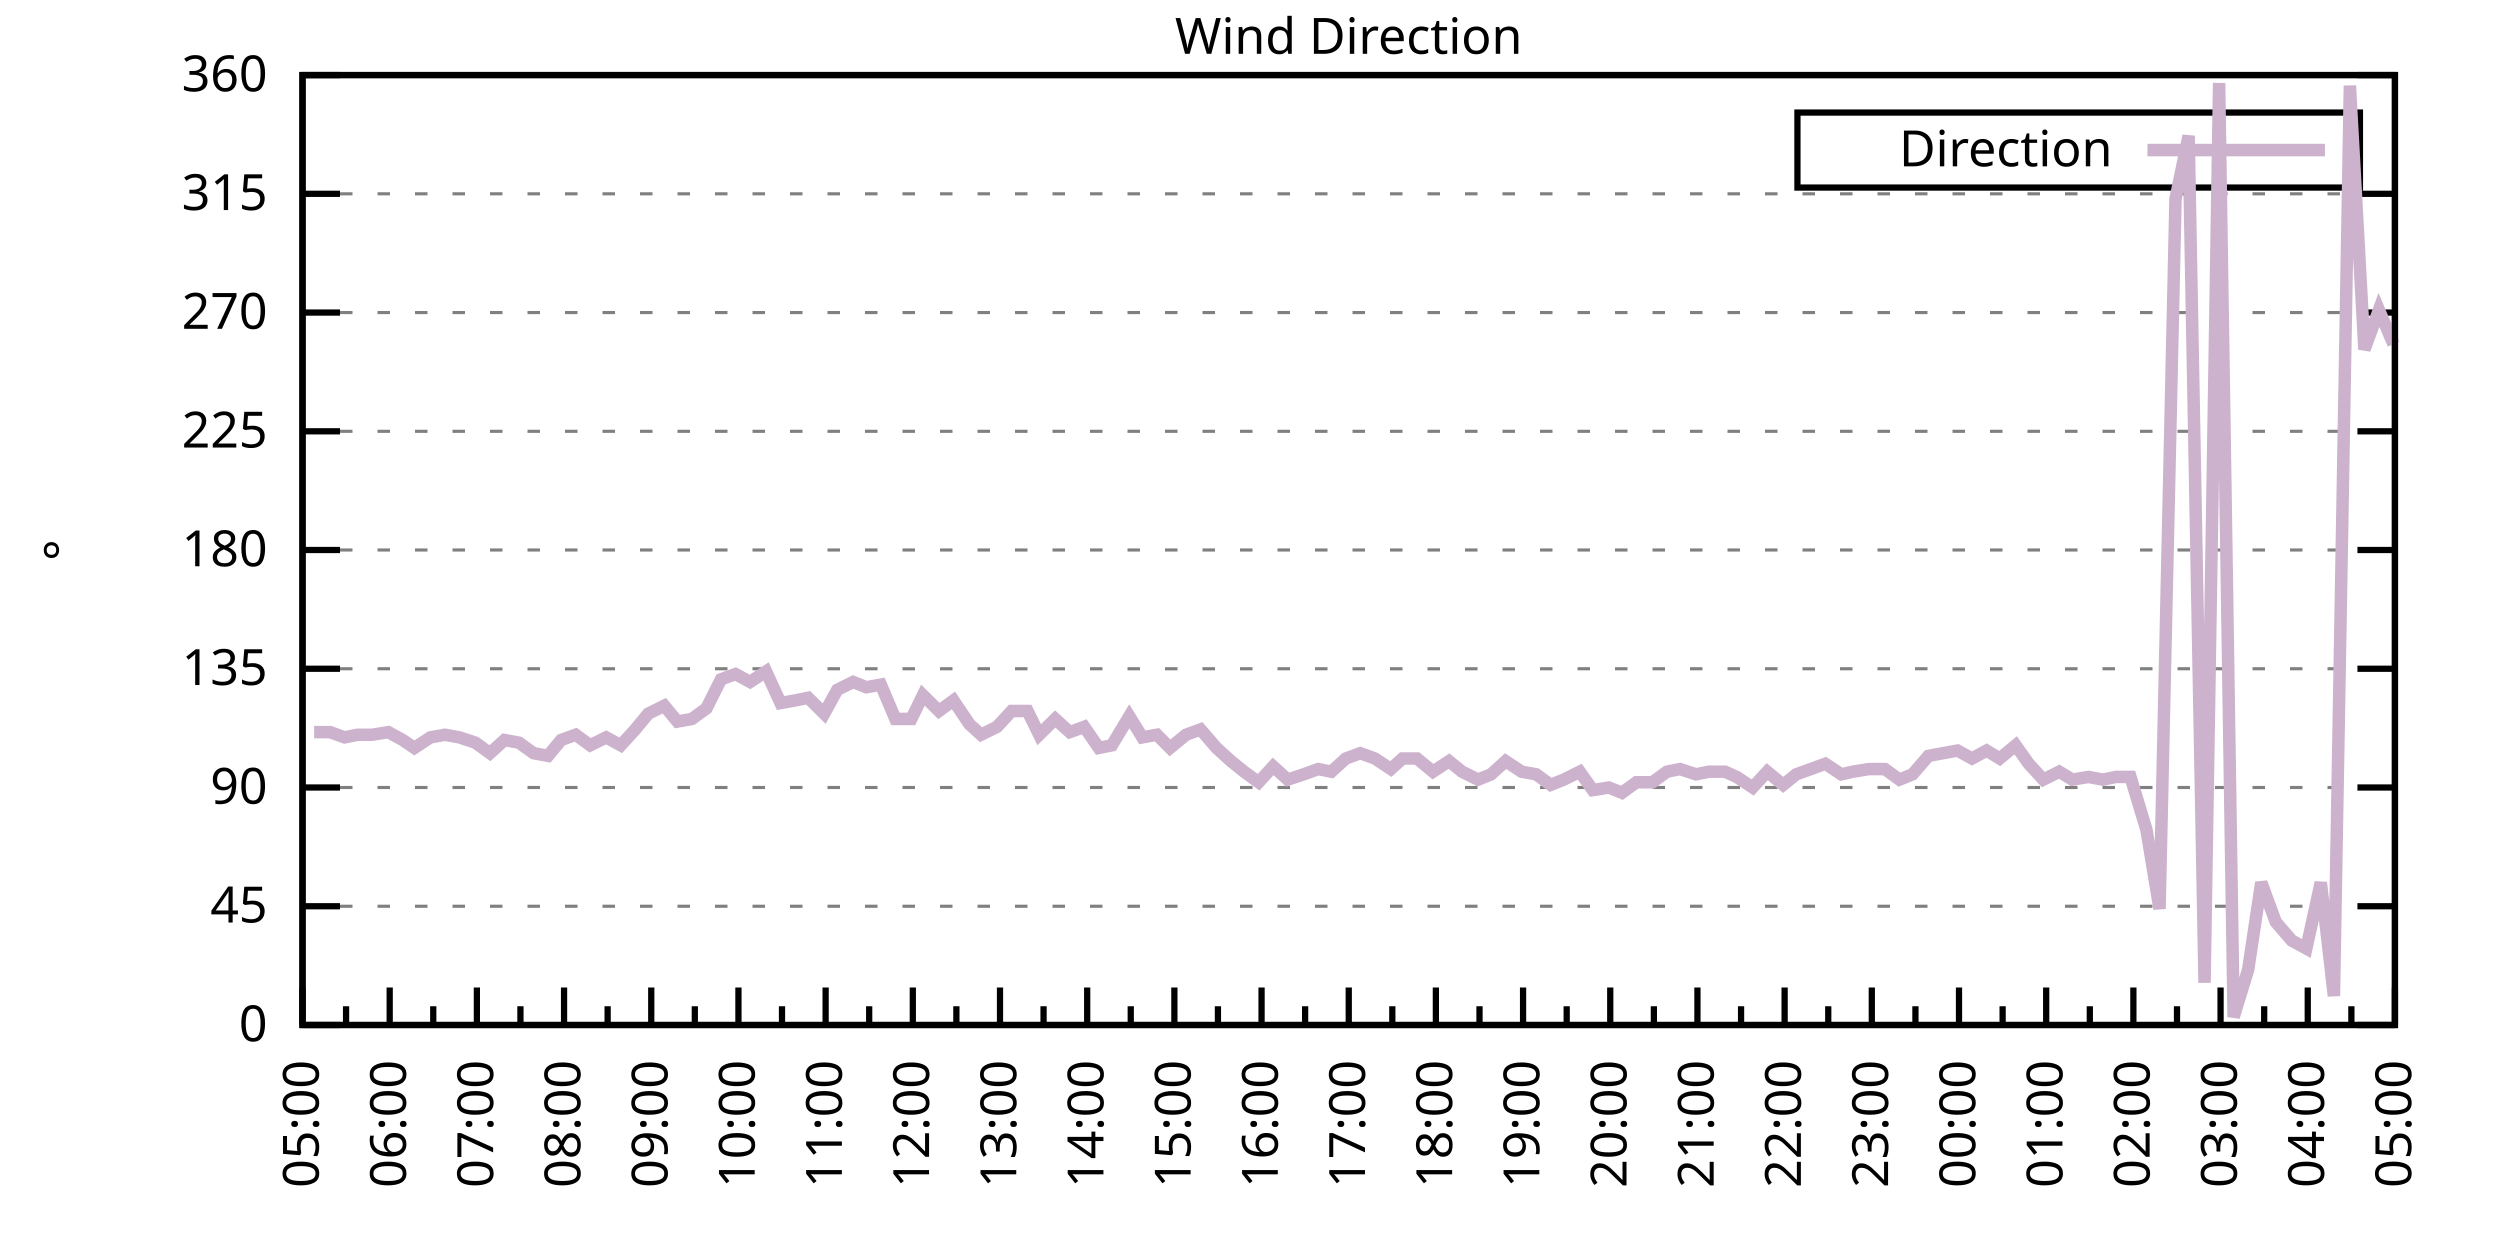
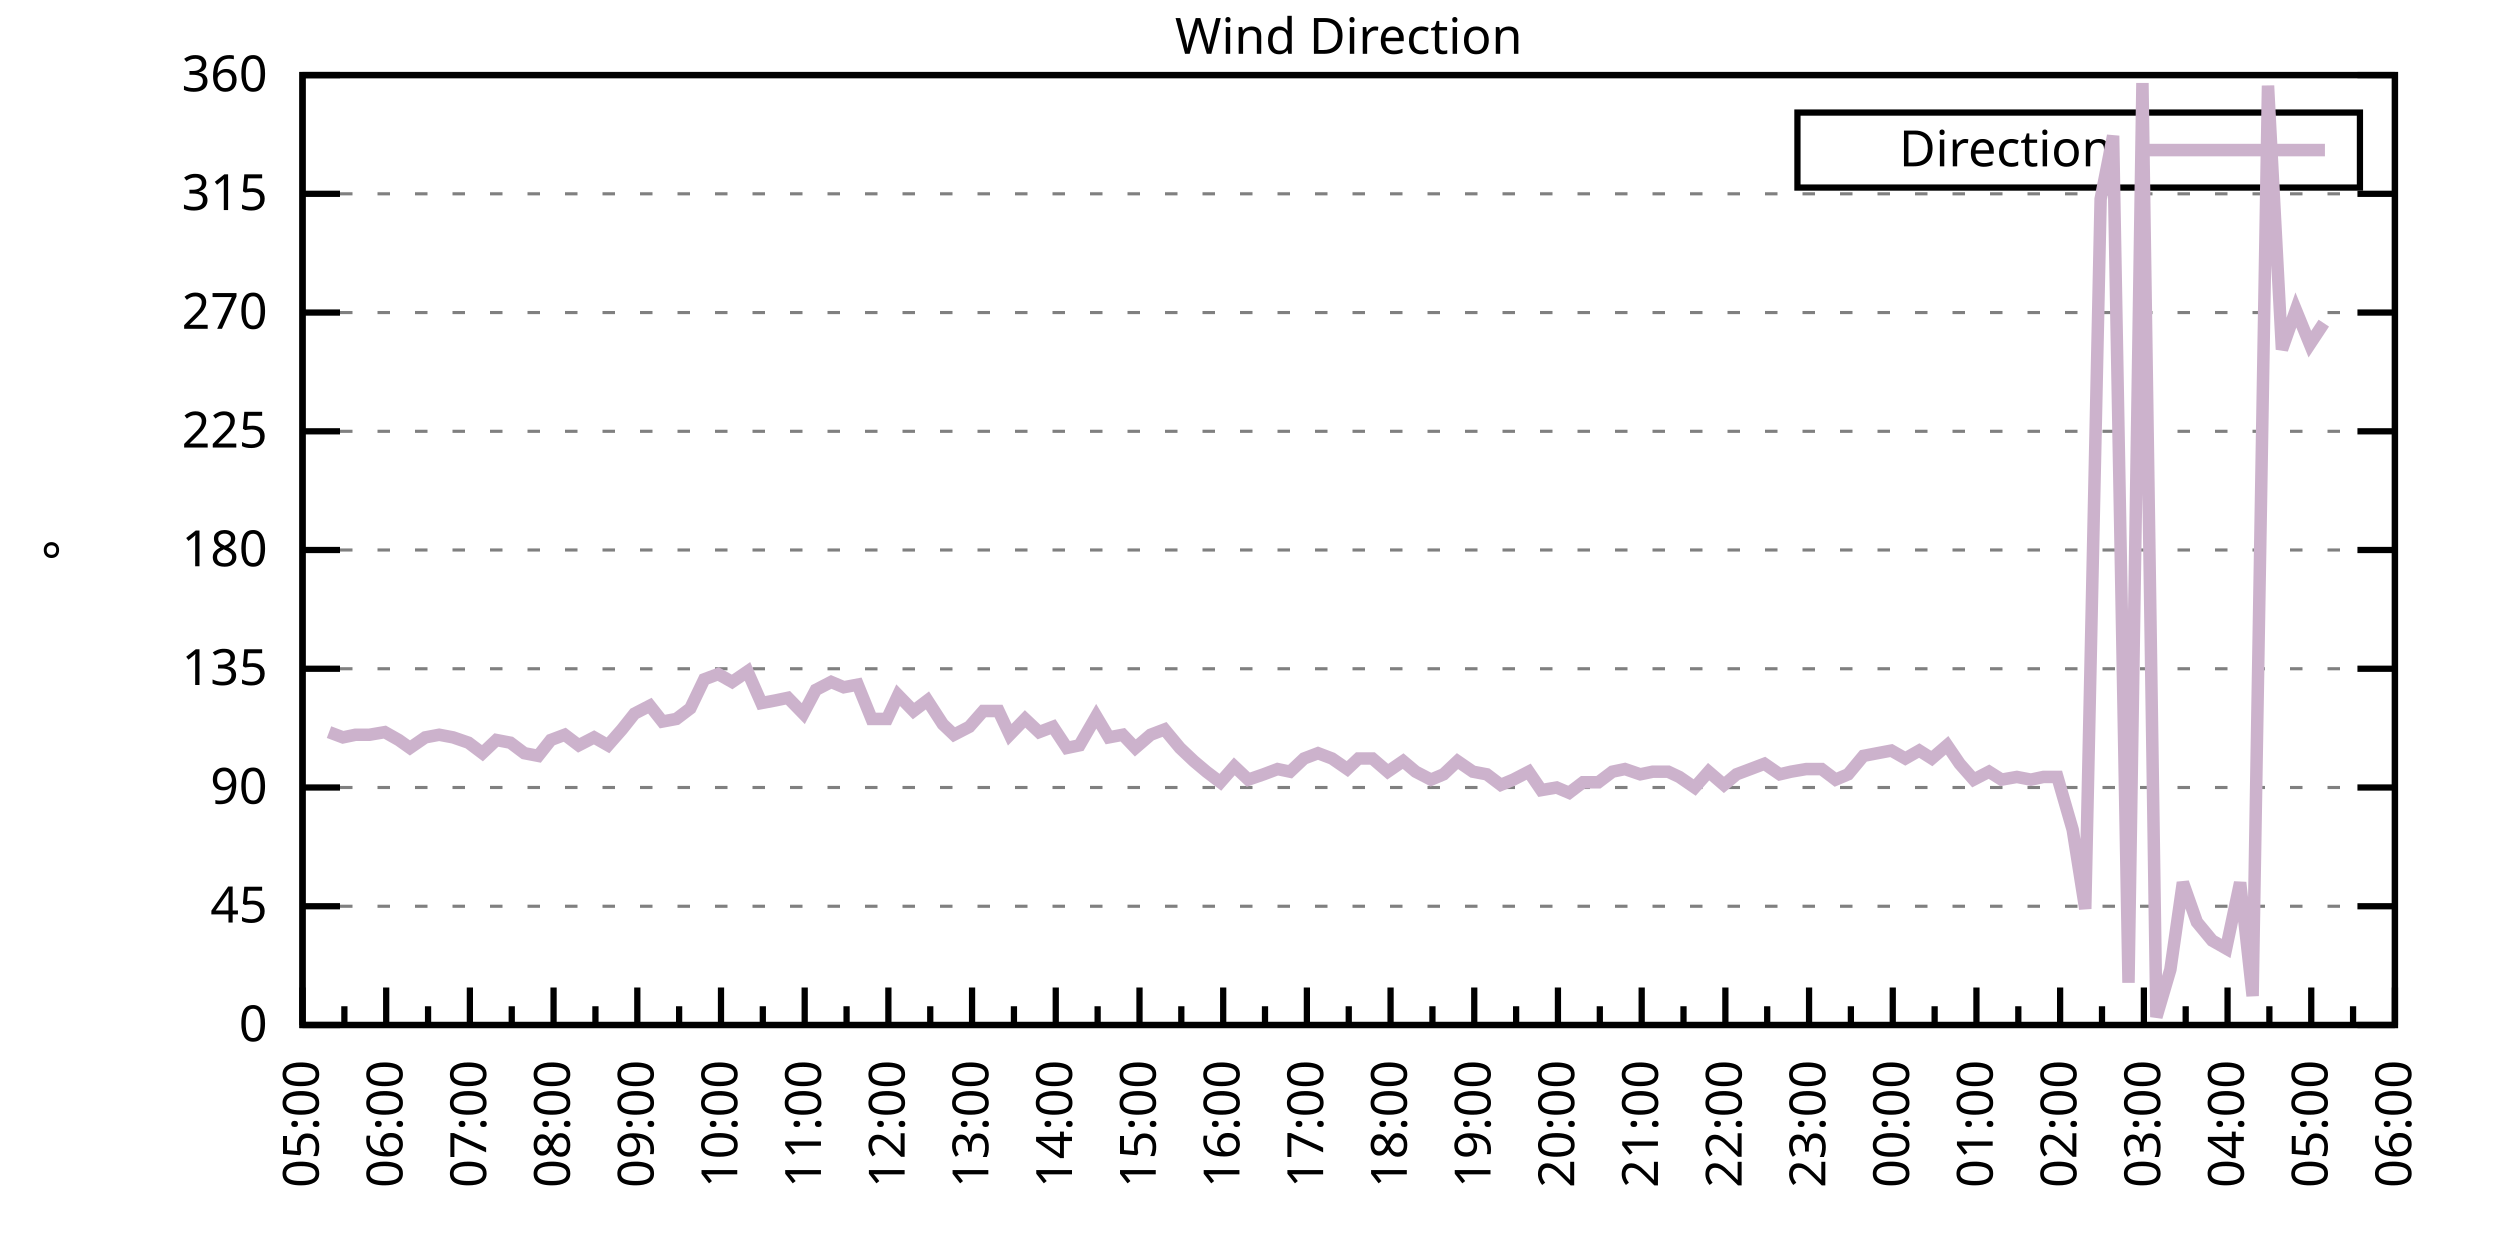
<svg xmlns="http://www.w3.org/2000/svg" xmlns:xlink="http://www.w3.org/1999/xlink" width="400" height="200" viewBox="0 0 400 200">
  <g id="gnuplot_canvas">
    <rect x="0" y="0" width="400" height="200" fill="none" />
    <defs>
      <circle id="gpDot" r="0.5" stroke-width="0.5" stroke="currentColor" />
      <path id="gpPt0" stroke-width="0.333" stroke="currentColor" d="M-1,0 h2 M0,-1 v2" />
      <path id="gpPt1" stroke-width="0.333" stroke="currentColor" d="M-1,-1 L1,1 M1,-1 L-1,1" />
      <path id="gpPt2" stroke-width="0.333" stroke="currentColor" d="M-1,0 L1,0 M0,-1 L0,1 M-1,-1 L1,1 M-1,1 L1,-1" />
      <rect id="gpPt3" stroke-width="0.333" stroke="currentColor" x="-1" y="-1" width="2" height="2" />
      <rect id="gpPt4" stroke-width="0.333" stroke="currentColor" fill="currentColor" x="-1" y="-1" width="2" height="2" />
      <circle id="gpPt5" stroke-width="0.333" stroke="currentColor" cx="0" cy="0" r="1" />
      <use xlink:href="#gpPt5" id="gpPt6" fill="currentColor" stroke="none" />
      <path id="gpPt7" stroke-width="0.333" stroke="currentColor" d="M0,-1.33 L-1.33,0.67 L1.33,0.67 z" />
      <use xlink:href="#gpPt7" id="gpPt8" fill="currentColor" stroke="none" />
      <use xlink:href="#gpPt7" id="gpPt9" stroke="currentColor" transform="rotate(180)" />
      <use xlink:href="#gpPt9" id="gpPt10" fill="currentColor" stroke="none" />
      <use xlink:href="#gpPt3" id="gpPt11" stroke="currentColor" transform="rotate(45)" />
      <use xlink:href="#gpPt11" id="gpPt12" fill="currentColor" stroke="none" />
      <path id="gpPt13" stroke-width="0.333" stroke="currentColor" d="M0,1.330 L1.265,0.411 L0.782,-1.067 L-0.782,-1.076 L-1.265,0.411 z" />
      <use xlink:href="#gpPt13" id="gpPt14" fill="currentColor" stroke="none" />
      <filter id="textbox" filterUnits="objectBoundingBox" x="0" y="0" height="1" width="1">
        <feFlood flood-color="white" flood-opacity="1" result="bgnd" />
        <feComposite in="SourceGraphic" in2="bgnd" operator="atop" />
      </filter>
      <filter id="greybox" filterUnits="objectBoundingBox" x="0" y="0" height="1" width="1">
        <feFlood flood-color="lightgrey" flood-opacity="1" result="grey" />
        <feComposite in="SourceGraphic" in2="grey" operator="atop" />
      </filter>
    </defs>
    <g fill="none" color="white" stroke="currentColor" stroke-width="1.00" stroke-linecap="butt" stroke-linejoin="miter">
</g>
    <g fill="none" color="black" stroke="currentColor" stroke-width="1.00" stroke-linecap="butt" stroke-linejoin="miter">
      <g stroke="none" shape-rendering="crispEdges">
        <polygon fill="rgb(255, 255, 255)" points="48.40,164.00 383.18,164.00 383.18,12.02 48.40,12.02 " />
      </g>
    </g>
    <g fill="none" color="black" stroke="currentColor" stroke-width="1.00" stroke-linecap="butt" stroke-linejoin="miter">
</g>
    <g fill="none" color="black" stroke="black" stroke-width="0.50" stroke-linecap="butt" stroke-linejoin="miter">
</g>
    <g fill="none" color="gray" stroke="currentColor" stroke-width="0.50" stroke-linecap="butt" stroke-linejoin="miter">
      <path stroke="gray" stroke-dasharray="2,4" class="gridline" d="M48.40,164.00 L383.19,164.00  " />
    </g>
    <g fill="none" color="gray" stroke="gray" stroke-width="1.00" stroke-linecap="butt" stroke-linejoin="miter">
</g>
    <g fill="none" color="black" stroke="currentColor" stroke-width="1.00" stroke-linecap="butt" stroke-linejoin="miter">
      <path stroke="black" d="M48.40,164.00 L54.40,164.00 M383.19,164.00 L377.19,164.00  " />
      <g transform="translate(42.80,166.60)" stroke="none" fill="black" font-family="Sans" font-size="8.00" text-anchor="end">
        <text>
          <tspan font-family="Sans"> 0</tspan>
        </text>
      </g>
    </g>
    <g fill="none" color="black" stroke="currentColor" stroke-width="1.00" stroke-linecap="butt" stroke-linejoin="miter">
</g>
    <g fill="none" color="black" stroke="black" stroke-width="0.50" stroke-linecap="butt" stroke-linejoin="miter">
</g>
    <g fill="none" color="gray" stroke="currentColor" stroke-width="0.50" stroke-linecap="butt" stroke-linejoin="miter">
      <path stroke="gray" stroke-dasharray="2,4" class="gridline" d="M48.40,145.00 L383.19,145.00  " />
    </g>
    <g fill="none" color="gray" stroke="gray" stroke-width="1.00" stroke-linecap="butt" stroke-linejoin="miter">
</g>
    <g fill="none" color="black" stroke="currentColor" stroke-width="1.00" stroke-linecap="butt" stroke-linejoin="miter">
      <path stroke="black" d="M48.40,145.00 L54.40,145.00 M383.19,145.00 L377.19,145.00  " />
      <g transform="translate(42.80,147.60)" stroke="none" fill="black" font-family="Sans" font-size="8.00" text-anchor="end">
        <text>
          <tspan font-family="Sans"> 45</tspan>
        </text>
      </g>
    </g>
    <g fill="none" color="black" stroke="currentColor" stroke-width="1.00" stroke-linecap="butt" stroke-linejoin="miter">
</g>
    <g fill="none" color="black" stroke="black" stroke-width="0.50" stroke-linecap="butt" stroke-linejoin="miter">
</g>
    <g fill="none" color="gray" stroke="currentColor" stroke-width="0.50" stroke-linecap="butt" stroke-linejoin="miter">
      <path stroke="gray" stroke-dasharray="2,4" class="gridline" d="M48.40,126.00 L383.19,126.00  " />
    </g>
    <g fill="none" color="gray" stroke="gray" stroke-width="1.00" stroke-linecap="butt" stroke-linejoin="miter">
</g>
    <g fill="none" color="black" stroke="currentColor" stroke-width="1.00" stroke-linecap="butt" stroke-linejoin="miter">
      <path stroke="black" d="M48.40,126.00 L54.40,126.00 M383.19,126.00 L377.19,126.00  " />
      <g transform="translate(42.80,128.60)" stroke="none" fill="black" font-family="Sans" font-size="8.00" text-anchor="end">
        <text>
          <tspan font-family="Sans"> 90</tspan>
        </text>
      </g>
    </g>
    <g fill="none" color="black" stroke="currentColor" stroke-width="1.00" stroke-linecap="butt" stroke-linejoin="miter">
</g>
    <g fill="none" color="black" stroke="black" stroke-width="0.50" stroke-linecap="butt" stroke-linejoin="miter">
</g>
    <g fill="none" color="gray" stroke="currentColor" stroke-width="0.50" stroke-linecap="butt" stroke-linejoin="miter">
      <path stroke="gray" stroke-dasharray="2,4" class="gridline" d="M48.40,107.00 L383.19,107.00  " />
    </g>
    <g fill="none" color="gray" stroke="gray" stroke-width="1.00" stroke-linecap="butt" stroke-linejoin="miter">
</g>
    <g fill="none" color="black" stroke="currentColor" stroke-width="1.00" stroke-linecap="butt" stroke-linejoin="miter">
      <path stroke="black" d="M48.40,107.00 L54.40,107.00 M383.19,107.00 L377.19,107.00  " />
      <g transform="translate(42.80,109.60)" stroke="none" fill="black" font-family="Sans" font-size="8.00" text-anchor="end">
        <text>
          <tspan font-family="Sans"> 135</tspan>
        </text>
      </g>
    </g>
    <g fill="none" color="black" stroke="currentColor" stroke-width="1.00" stroke-linecap="butt" stroke-linejoin="miter">
</g>
    <g fill="none" color="black" stroke="black" stroke-width="0.50" stroke-linecap="butt" stroke-linejoin="miter">
</g>
    <g fill="none" color="gray" stroke="currentColor" stroke-width="0.50" stroke-linecap="butt" stroke-linejoin="miter">
      <path stroke="gray" stroke-dasharray="2,4" class="gridline" d="M48.40,88.00 L383.19,88.00  " />
    </g>
    <g fill="none" color="gray" stroke="gray" stroke-width="1.00" stroke-linecap="butt" stroke-linejoin="miter">
</g>
    <g fill="none" color="black" stroke="currentColor" stroke-width="1.00" stroke-linecap="butt" stroke-linejoin="miter">
      <path stroke="black" d="M48.40,88.00 L54.40,88.00 M383.19,88.00 L377.19,88.00  " />
      <g transform="translate(42.80,90.60)" stroke="none" fill="black" font-family="Sans" font-size="8.00" text-anchor="end">
        <text>
          <tspan font-family="Sans"> 180</tspan>
        </text>
      </g>
    </g>
    <g fill="none" color="black" stroke="currentColor" stroke-width="1.00" stroke-linecap="butt" stroke-linejoin="miter">
</g>
    <g fill="none" color="black" stroke="black" stroke-width="0.50" stroke-linecap="butt" stroke-linejoin="miter">
</g>
    <g fill="none" color="gray" stroke="currentColor" stroke-width="0.50" stroke-linecap="butt" stroke-linejoin="miter">
      <path stroke="gray" stroke-dasharray="2,4" class="gridline" d="M48.40,69.01 L383.19,69.01  " />
    </g>
    <g fill="none" color="gray" stroke="gray" stroke-width="1.00" stroke-linecap="butt" stroke-linejoin="miter">
</g>
    <g fill="none" color="black" stroke="currentColor" stroke-width="1.00" stroke-linecap="butt" stroke-linejoin="miter">
      <path stroke="black" d="M48.40,69.01 L54.40,69.01 M383.19,69.01 L377.19,69.01  " />
      <g transform="translate(42.80,71.61)" stroke="none" fill="black" font-family="Sans" font-size="8.00" text-anchor="end">
        <text>
          <tspan font-family="Sans"> 225</tspan>
        </text>
      </g>
    </g>
    <g fill="none" color="black" stroke="currentColor" stroke-width="1.00" stroke-linecap="butt" stroke-linejoin="miter">
</g>
    <g fill="none" color="black" stroke="black" stroke-width="0.50" stroke-linecap="butt" stroke-linejoin="miter">
</g>
    <g fill="none" color="gray" stroke="currentColor" stroke-width="0.50" stroke-linecap="butt" stroke-linejoin="miter">
      <path stroke="gray" stroke-dasharray="2,4" class="gridline" d="M48.40,50.01 L383.19,50.01  " />
    </g>
    <g fill="none" color="gray" stroke="gray" stroke-width="1.00" stroke-linecap="butt" stroke-linejoin="miter">
</g>
    <g fill="none" color="black" stroke="currentColor" stroke-width="1.00" stroke-linecap="butt" stroke-linejoin="miter">
      <path stroke="black" d="M48.40,50.01 L54.40,50.01 M383.19,50.01 L377.19,50.01  " />
      <g transform="translate(42.80,52.61)" stroke="none" fill="black" font-family="Sans" font-size="8.00" text-anchor="end">
        <text>
          <tspan font-family="Sans"> 270</tspan>
        </text>
      </g>
    </g>
    <g fill="none" color="black" stroke="currentColor" stroke-width="1.00" stroke-linecap="butt" stroke-linejoin="miter">
</g>
    <g fill="none" color="black" stroke="black" stroke-width="0.50" stroke-linecap="butt" stroke-linejoin="miter">
</g>
    <g fill="none" color="gray" stroke="currentColor" stroke-width="0.50" stroke-linecap="butt" stroke-linejoin="miter">
      <path stroke="gray" stroke-dasharray="2,4" class="gridline" d="M48.40,31.01 L383.19,31.01  " />
    </g>
    <g fill="none" color="gray" stroke="gray" stroke-width="1.00" stroke-linecap="butt" stroke-linejoin="miter">
</g>
    <g fill="none" color="black" stroke="currentColor" stroke-width="1.00" stroke-linecap="butt" stroke-linejoin="miter">
      <path stroke="black" d="M48.40,31.01 L54.40,31.01 M383.19,31.01 L377.19,31.01  " />
      <g transform="translate(42.80,33.61)" stroke="none" fill="black" font-family="Sans" font-size="8.00" text-anchor="end">
        <text>
          <tspan font-family="Sans"> 315</tspan>
        </text>
      </g>
    </g>
    <g fill="none" color="black" stroke="currentColor" stroke-width="1.00" stroke-linecap="butt" stroke-linejoin="miter">
</g>
    <g fill="none" color="black" stroke="black" stroke-width="0.50" stroke-linecap="butt" stroke-linejoin="miter">
</g>
    <g fill="none" color="gray" stroke="currentColor" stroke-width="0.50" stroke-linecap="butt" stroke-linejoin="miter">
      <path stroke="gray" stroke-dasharray="2,4" class="gridline" d="M48.40,12.01 L383.19,12.01  " />
    </g>
    <g fill="none" color="gray" stroke="gray" stroke-width="1.00" stroke-linecap="butt" stroke-linejoin="miter">
</g>
    <g fill="none" color="black" stroke="currentColor" stroke-width="1.00" stroke-linecap="butt" stroke-linejoin="miter">
      <path stroke="black" d="M48.40,12.01 L54.40,12.01 M383.19,12.01 L377.19,12.01  " />
      <g transform="translate(42.80,14.61)" stroke="none" fill="black" font-family="Sans" font-size="8.00" text-anchor="end">
        <text>
          <tspan font-family="Sans"> 360</tspan>
        </text>
      </g>
    </g>
    <g fill="none" color="black" stroke="currentColor" stroke-width="1.00" stroke-linecap="butt" stroke-linejoin="miter">
      <path stroke="black" d="M48.40,164.00 L48.40,158.00  " />
      <g transform="translate(51.00,169.60) rotate(270)" stroke="none" fill="black" font-family="Sans" font-size="8.00" text-anchor="end">
        <text>
          <tspan font-family="Sans">05:00</tspan>
        </text>
      </g>
    </g>
    <g fill="none" color="black" stroke="currentColor" stroke-width="1.00" stroke-linecap="butt" stroke-linejoin="miter">
-       <path stroke="black" d="M55.37,164.00 L55.37,161.00 M62.35,164.00 L62.35,158.00  " />
-       <g transform="translate(64.95,169.60) rotate(270)" stroke="none" fill="black" font-family="Sans" font-size="8.00" text-anchor="end">
+       <path stroke="black" d="M55.10,164.00 L55.10,161.00 M61.79,164.00 L61.79,158.00  " />
+       <g transform="translate(64.39,169.60) rotate(270)" stroke="none" fill="black" font-family="Sans" font-size="8.00" text-anchor="end">
        <text>
          <tspan font-family="Sans">06:00</tspan>
        </text>
      </g>
    </g>
    <g fill="none" color="black" stroke="currentColor" stroke-width="1.00" stroke-linecap="butt" stroke-linejoin="miter">
-       <path stroke="black" d="M69.32,164.00 L69.32,161.00 M76.30,164.00 L76.30,158.00  " />
-       <g transform="translate(78.90,169.60) rotate(270)" stroke="none" fill="black" font-family="Sans" font-size="8.00" text-anchor="end">
+       <path stroke="black" d="M68.49,164.00 L68.49,161.00 M75.18,164.00 L75.18,158.00  " />
+       <g transform="translate(77.78,169.60) rotate(270)" stroke="none" fill="black" font-family="Sans" font-size="8.00" text-anchor="end">
        <text>
          <tspan font-family="Sans">07:00</tspan>
        </text>
      </g>
    </g>
    <g fill="none" color="black" stroke="currentColor" stroke-width="1.00" stroke-linecap="butt" stroke-linejoin="miter">
-       <path stroke="black" d="M83.27,164.00 L83.27,161.00 M90.25,164.00 L90.25,158.00  " />
-       <g transform="translate(92.85,169.60) rotate(270)" stroke="none" fill="black" font-family="Sans" font-size="8.00" text-anchor="end">
+       <path stroke="black" d="M81.88,164.00 L81.88,161.00 M88.57,164.00 L88.57,158.00  " />
+       <g transform="translate(91.17,169.60) rotate(270)" stroke="none" fill="black" font-family="Sans" font-size="8.00" text-anchor="end">
        <text>
          <tspan font-family="Sans">08:00</tspan>
        </text>
      </g>
    </g>
    <g fill="none" color="black" stroke="currentColor" stroke-width="1.00" stroke-linecap="butt" stroke-linejoin="miter">
-       <path stroke="black" d="M97.22,164.00 L97.22,161.00 M104.20,164.00 L104.20,158.00  " />
-       <g transform="translate(106.80,169.60) rotate(270)" stroke="none" fill="black" font-family="Sans" font-size="8.00" text-anchor="end">
+       <path stroke="black" d="M95.27,164.00 L95.27,161.00 M101.97,164.00 L101.97,158.00  " />
+       <g transform="translate(104.57,169.60) rotate(270)" stroke="none" fill="black" font-family="Sans" font-size="8.00" text-anchor="end">
        <text>
          <tspan font-family="Sans">09:00</tspan>
        </text>
      </g>
    </g>
    <g fill="none" color="black" stroke="currentColor" stroke-width="1.00" stroke-linecap="butt" stroke-linejoin="miter">
-       <path stroke="black" d="M111.17,164.00 L111.17,161.00 M118.15,164.00 L118.15,158.00  " />
-       <g transform="translate(120.75,169.60) rotate(270)" stroke="none" fill="black" font-family="Sans" font-size="8.00" text-anchor="end">
+       <path stroke="black" d="M108.66,164.00 L108.66,161.00 M115.36,164.00 L115.36,158.00  " />
+       <g transform="translate(117.96,169.60) rotate(270)" stroke="none" fill="black" font-family="Sans" font-size="8.00" text-anchor="end">
        <text>
          <tspan font-family="Sans">10:00</tspan>
        </text>
      </g>
    </g>
    <g fill="none" color="black" stroke="currentColor" stroke-width="1.00" stroke-linecap="butt" stroke-linejoin="miter">
-       <path stroke="black" d="M125.12,164.00 L125.12,161.00 M132.10,164.00 L132.10,158.00  " />
-       <g transform="translate(134.70,169.60) rotate(270)" stroke="none" fill="black" font-family="Sans" font-size="8.00" text-anchor="end">
+       <path stroke="black" d="M122.05,164.00 L122.05,161.00 M128.75,164.00 L128.75,158.00  " />
+       <g transform="translate(131.35,169.60) rotate(270)" stroke="none" fill="black" font-family="Sans" font-size="8.00" text-anchor="end">
        <text>
          <tspan font-family="Sans">11:00</tspan>
        </text>
      </g>
    </g>
    <g fill="none" color="black" stroke="currentColor" stroke-width="1.00" stroke-linecap="butt" stroke-linejoin="miter">
-       <path stroke="black" d="M139.07,164.00 L139.07,161.00 M146.05,164.00 L146.05,158.00  " />
-       <g transform="translate(148.65,169.60) rotate(270)" stroke="none" fill="black" font-family="Sans" font-size="8.00" text-anchor="end">
+       <path stroke="black" d="M135.45,164.00 L135.45,161.00 M142.14,164.00 L142.14,158.00  " />
+       <g transform="translate(144.74,169.60) rotate(270)" stroke="none" fill="black" font-family="Sans" font-size="8.00" text-anchor="end">
        <text>
          <tspan font-family="Sans">12:00</tspan>
        </text>
      </g>
    </g>
    <g fill="none" color="black" stroke="currentColor" stroke-width="1.00" stroke-linecap="butt" stroke-linejoin="miter">
-       <path stroke="black" d="M153.02,164.00 L153.02,161.00 M160.00,164.00 L160.00,158.00  " />
-       <g transform="translate(162.60,169.60) rotate(270)" stroke="none" fill="black" font-family="Sans" font-size="8.00" text-anchor="end">
+       <path stroke="black" d="M148.84,164.00 L148.84,161.00 M155.53,164.00 L155.53,158.00  " />
+       <g transform="translate(158.13,169.60) rotate(270)" stroke="none" fill="black" font-family="Sans" font-size="8.00" text-anchor="end">
        <text>
          <tspan font-family="Sans">13:00</tspan>
        </text>
      </g>
    </g>
    <g fill="none" color="black" stroke="currentColor" stroke-width="1.00" stroke-linecap="butt" stroke-linejoin="miter">
-       <path stroke="black" d="M166.97,164.00 L166.97,161.00 M173.95,164.00 L173.95,158.00  " />
-       <g transform="translate(176.55,169.60) rotate(270)" stroke="none" fill="black" font-family="Sans" font-size="8.00" text-anchor="end">
+       <path stroke="black" d="M162.23,164.00 L162.23,161.00 M168.92,164.00 L168.92,158.00  " />
+       <g transform="translate(171.52,169.60) rotate(270)" stroke="none" fill="black" font-family="Sans" font-size="8.00" text-anchor="end">
        <text>
          <tspan font-family="Sans">14:00</tspan>
        </text>
      </g>
    </g>
    <g fill="none" color="black" stroke="currentColor" stroke-width="1.00" stroke-linecap="butt" stroke-linejoin="miter">
-       <path stroke="black" d="M180.92,164.00 L180.92,161.00 M187.90,164.00 L187.90,158.00  " />
-       <g transform="translate(190.50,169.60) rotate(270)" stroke="none" fill="black" font-family="Sans" font-size="8.00" text-anchor="end">
+       <path stroke="black" d="M175.62,164.00 L175.62,161.00 M182.32,164.00 L182.32,158.00  " />
+       <g transform="translate(184.92,169.60) rotate(270)" stroke="none" fill="black" font-family="Sans" font-size="8.00" text-anchor="end">
        <text>
          <tspan font-family="Sans">15:00</tspan>
        </text>
      </g>
    </g>
    <g fill="none" color="black" stroke="currentColor" stroke-width="1.00" stroke-linecap="butt" stroke-linejoin="miter">
-       <path stroke="black" d="M194.87,164.00 L194.87,161.00 M201.85,164.00 L201.85,158.00  " />
-       <g transform="translate(204.45,169.60) rotate(270)" stroke="none" fill="black" font-family="Sans" font-size="8.00" text-anchor="end">
+       <path stroke="black" d="M189.01,164.00 L189.01,161.00 M195.71,164.00 L195.71,158.00  " />
+       <g transform="translate(198.31,169.60) rotate(270)" stroke="none" fill="black" font-family="Sans" font-size="8.00" text-anchor="end">
        <text>
          <tspan font-family="Sans">16:00</tspan>
        </text>
      </g>
    </g>
    <g fill="none" color="black" stroke="currentColor" stroke-width="1.00" stroke-linecap="butt" stroke-linejoin="miter">
-       <path stroke="black" d="M208.82,164.00 L208.82,161.00 M215.80,164.00 L215.80,158.00  " />
-       <g transform="translate(218.40,169.60) rotate(270)" stroke="none" fill="black" font-family="Sans" font-size="8.00" text-anchor="end">
+       <path stroke="black" d="M202.40,164.00 L202.40,161.00 M209.10,164.00 L209.10,158.00  " />
+       <g transform="translate(211.70,169.60) rotate(270)" stroke="none" fill="black" font-family="Sans" font-size="8.00" text-anchor="end">
        <text>
          <tspan font-family="Sans">17:00</tspan>
        </text>
      </g>
    </g>
    <g fill="none" color="black" stroke="currentColor" stroke-width="1.00" stroke-linecap="butt" stroke-linejoin="miter">
-       <path stroke="black" d="M222.77,164.00 L222.77,161.00 M229.74,164.00 L229.74,158.00  " />
-       <g transform="translate(232.34,169.60) rotate(270)" stroke="none" fill="black" font-family="Sans" font-size="8.00" text-anchor="end">
+       <path stroke="black" d="M215.80,164.00 L215.80,161.00 M222.49,164.00 L222.49,158.00  " />
+       <g transform="translate(225.09,169.60) rotate(270)" stroke="none" fill="black" font-family="Sans" font-size="8.00" text-anchor="end">
        <text>
          <tspan font-family="Sans">18:00</tspan>
        </text>
      </g>
    </g>
    <g fill="none" color="black" stroke="currentColor" stroke-width="1.00" stroke-linecap="butt" stroke-linejoin="miter">
-       <path stroke="black" d="M236.72,164.00 L236.72,161.00 M243.69,164.00 L243.69,158.00  " />
-       <g transform="translate(246.29,169.60) rotate(270)" stroke="none" fill="black" font-family="Sans" font-size="8.00" text-anchor="end">
+       <path stroke="black" d="M229.19,164.00 L229.19,161.00 M235.88,164.00 L235.88,158.00  " />
+       <g transform="translate(238.48,169.60) rotate(270)" stroke="none" fill="black" font-family="Sans" font-size="8.00" text-anchor="end">
        <text>
          <tspan font-family="Sans">19:00</tspan>
        </text>
      </g>
    </g>
    <g fill="none" color="black" stroke="currentColor" stroke-width="1.00" stroke-linecap="butt" stroke-linejoin="miter">
-       <path stroke="black" d="M250.67,164.00 L250.67,161.00 M257.64,164.00 L257.64,158.00  " />
-       <g transform="translate(260.24,169.60) rotate(270)" stroke="none" fill="black" font-family="Sans" font-size="8.00" text-anchor="end">
+       <path stroke="black" d="M242.58,164.00 L242.58,161.00 M249.27,164.00 L249.27,158.00  " />
+       <g transform="translate(251.87,169.60) rotate(270)" stroke="none" fill="black" font-family="Sans" font-size="8.00" text-anchor="end">
        <text>
          <tspan font-family="Sans">20:00</tspan>
        </text>
      </g>
    </g>
    <g fill="none" color="black" stroke="currentColor" stroke-width="1.00" stroke-linecap="butt" stroke-linejoin="miter">
-       <path stroke="black" d="M264.62,164.00 L264.62,161.00 M271.59,164.00 L271.59,158.00  " />
-       <g transform="translate(274.19,169.60) rotate(270)" stroke="none" fill="black" font-family="Sans" font-size="8.00" text-anchor="end">
+       <path stroke="black" d="M255.97,164.00 L255.97,161.00 M262.67,164.00 L262.67,158.00  " />
+       <g transform="translate(265.27,169.60) rotate(270)" stroke="none" fill="black" font-family="Sans" font-size="8.00" text-anchor="end">
        <text>
          <tspan font-family="Sans">21:00</tspan>
        </text>
      </g>
    </g>
    <g fill="none" color="black" stroke="currentColor" stroke-width="1.00" stroke-linecap="butt" stroke-linejoin="miter">
-       <path stroke="black" d="M278.57,164.00 L278.57,161.00 M285.54,164.00 L285.54,158.00  " />
-       <g transform="translate(288.14,169.60) rotate(270)" stroke="none" fill="black" font-family="Sans" font-size="8.00" text-anchor="end">
+       <path stroke="black" d="M269.36,164.00 L269.36,161.00 M276.06,164.00 L276.06,158.00  " />
+       <g transform="translate(278.66,169.60) rotate(270)" stroke="none" fill="black" font-family="Sans" font-size="8.00" text-anchor="end">
        <text>
          <tspan font-family="Sans">22:00</tspan>
        </text>
      </g>
    </g>
    <g fill="none" color="black" stroke="currentColor" stroke-width="1.00" stroke-linecap="butt" stroke-linejoin="miter">
-       <path stroke="black" d="M292.52,164.00 L292.52,161.00 M299.49,164.00 L299.49,158.00  " />
-       <g transform="translate(302.09,169.60) rotate(270)" stroke="none" fill="black" font-family="Sans" font-size="8.00" text-anchor="end">
+       <path stroke="black" d="M282.75,164.00 L282.75,161.00 M289.45,164.00 L289.45,158.00  " />
+       <g transform="translate(292.05,169.60) rotate(270)" stroke="none" fill="black" font-family="Sans" font-size="8.00" text-anchor="end">
        <text>
          <tspan font-family="Sans">23:00</tspan>
        </text>
      </g>
    </g>
    <g fill="none" color="black" stroke="currentColor" stroke-width="1.00" stroke-linecap="butt" stroke-linejoin="miter">
-       <path stroke="black" d="M306.47,164.00 L306.47,161.00 M313.44,164.00 L313.44,158.00  " />
-       <g transform="translate(316.04,169.60) rotate(270)" stroke="none" fill="black" font-family="Sans" font-size="8.00" text-anchor="end">
+       <path stroke="black" d="M296.14,164.00 L296.14,161.00 M302.84,164.00 L302.84,158.00  " />
+       <g transform="translate(305.44,169.60) rotate(270)" stroke="none" fill="black" font-family="Sans" font-size="8.00" text-anchor="end">
        <text>
          <tspan font-family="Sans">00:00</tspan>
        </text>
      </g>
    </g>
    <g fill="none" color="black" stroke="currentColor" stroke-width="1.00" stroke-linecap="butt" stroke-linejoin="miter">
-       <path stroke="black" d="M320.42,164.00 L320.42,161.00 M327.39,164.00 L327.39,158.00  " />
-       <g transform="translate(329.99,169.60) rotate(270)" stroke="none" fill="black" font-family="Sans" font-size="8.00" text-anchor="end">
+       <path stroke="black" d="M309.54,164.00 L309.54,161.00 M316.23,164.00 L316.23,158.00  " />
+       <g transform="translate(318.83,169.60) rotate(270)" stroke="none" fill="black" font-family="Sans" font-size="8.00" text-anchor="end">
        <text>
          <tspan font-family="Sans">01:00</tspan>
        </text>
      </g>
    </g>
    <g fill="none" color="black" stroke="currentColor" stroke-width="1.00" stroke-linecap="butt" stroke-linejoin="miter">
-       <path stroke="black" d="M334.37,164.00 L334.37,161.00 M341.34,164.00 L341.34,158.00  " />
-       <g transform="translate(343.94,169.60) rotate(270)" stroke="none" fill="black" font-family="Sans" font-size="8.00" text-anchor="end">
+       <path stroke="black" d="M322.93,164.00 L322.93,161.00 M329.62,164.00 L329.62,158.00  " />
+       <g transform="translate(332.22,169.60) rotate(270)" stroke="none" fill="black" font-family="Sans" font-size="8.00" text-anchor="end">
        <text>
          <tspan font-family="Sans">02:00</tspan>
        </text>
      </g>
    </g>
    <g fill="none" color="black" stroke="currentColor" stroke-width="1.00" stroke-linecap="butt" stroke-linejoin="miter">
-       <path stroke="black" d="M348.32,164.00 L348.32,161.00 M355.29,164.00 L355.29,158.00  " />
-       <g transform="translate(357.89,169.60) rotate(270)" stroke="none" fill="black" font-family="Sans" font-size="8.00" text-anchor="end">
+       <path stroke="black" d="M336.32,164.00 L336.32,161.00 M343.02,164.00 L343.02,158.00  " />
+       <g transform="translate(345.62,169.60) rotate(270)" stroke="none" fill="black" font-family="Sans" font-size="8.00" text-anchor="end">
        <text>
          <tspan font-family="Sans">03:00</tspan>
        </text>
      </g>
    </g>
    <g fill="none" color="black" stroke="currentColor" stroke-width="1.00" stroke-linecap="butt" stroke-linejoin="miter">
-       <path stroke="black" d="M362.27,164.00 L362.27,161.00 M369.24,164.00 L369.24,158.00  " />
-       <g transform="translate(371.84,169.60) rotate(270)" stroke="none" fill="black" font-family="Sans" font-size="8.00" text-anchor="end">
+       <path stroke="black" d="M349.71,164.00 L349.71,161.00 M356.41,164.00 L356.41,158.00  " />
+       <g transform="translate(359.01,169.60) rotate(270)" stroke="none" fill="black" font-family="Sans" font-size="8.00" text-anchor="end">
        <text>
          <tspan font-family="Sans">04:00</tspan>
        </text>
      </g>
    </g>
    <g fill="none" color="black" stroke="currentColor" stroke-width="1.00" stroke-linecap="butt" stroke-linejoin="miter">
-       <path stroke="black" d="M376.22,164.00 L376.22,161.00 M383.19,164.00 L383.19,158.00  " />
+       <path stroke="black" d="M363.10,164.00 L363.10,161.00 M369.80,164.00 L369.80,158.00  " />
+       <g transform="translate(372.40,169.60) rotate(270)" stroke="none" fill="black" font-family="Sans" font-size="8.00" text-anchor="end">
+         <text>
+           <tspan font-family="Sans">05:00</tspan>
+         </text>
+       </g>
+     </g>
+     <g fill="none" color="black" stroke="currentColor" stroke-width="1.00" stroke-linecap="butt" stroke-linejoin="miter">
+       <path stroke="black" d="M376.49,164.00 L376.49,161.00 M383.19,164.00 L383.19,158.00  " />
      <g transform="translate(385.79,169.60) rotate(270)" stroke="none" fill="black" font-family="Sans" font-size="8.00" text-anchor="end">
        <text>
-           <tspan font-family="Sans">05:00</tspan>
+           <tspan font-family="Sans">06:00</tspan>
        </text>
      </g>
    </g>
    <g fill="none" color="black" stroke="currentColor" stroke-width="1.00" stroke-linecap="butt" stroke-linejoin="miter">
</g>
    <g fill="none" color="black" stroke="currentColor" stroke-width="1.00" stroke-linecap="butt" stroke-linejoin="miter">
      <path stroke="black" d="M48.40,12.01 L48.40,164.00 L383.19,164.00 L383.19,12.01 L48.40,12.01 Z  " />
    </g>
    <g fill="none" color="black" stroke="currentColor" stroke-width="1.00" stroke-linecap="butt" stroke-linejoin="miter">
      <g transform="translate(12.80,88.01) rotate(270)" stroke="none" fill="black" font-family="Sans" font-size="8.00" text-anchor="middle">
        <text>
          <tspan font-family="Sans">°</tspan>
        </text>
      </g>
    </g>
    <g fill="none" color="black" stroke="currentColor" stroke-width="1.00" stroke-linecap="butt" stroke-linejoin="miter">
</g>
    <g fill="none" color="black" stroke="currentColor" stroke-width="1.00" stroke-linecap="butt" stroke-linejoin="miter">
      <path stroke="black" d="M287.59,30.01 L287.59,18.01 L377.59,18.01 L377.59,30.01 L287.59,30.01 Z  " />
    </g>
    <g id="Wind_direction_plot_1">
      <g fill="none" color="white" stroke="black" stroke-width="2.00" stroke-linecap="butt" stroke-linejoin="miter">
</g>
      <g fill="none" color="black" stroke="currentColor" stroke-width="2.00" stroke-linecap="butt" stroke-linejoin="miter">
        <g transform="translate(337.99,26.61)" stroke="none" fill="black" font-family="Sans" font-size="8.00" text-anchor="end">
          <text>
            <tspan font-family="Sans">Direction</tspan>
          </text>
        </g>
      </g>
      <g fill="none" color="black" stroke="currentColor" stroke-width="2.00" stroke-linecap="butt" stroke-linejoin="miter">
-         <path stroke="rgb(204, 178, 204)" d="M343.59,24.01 L371.99,24.01 M50.26,117.14 L52.82,117.14 L55.14,117.98 L57.23,117.56 L59.56,117.56 L62.12,117.14   L64.44,118.40 L66.30,119.67 L68.86,117.98 L71.18,117.56 L73.51,117.98 L76.07,118.83 L78.39,120.51 L80.72,118.40   L83.04,118.83 L85.37,120.51 L87.69,120.94 L89.78,118.40 L92.11,117.56 L94.43,119.25 L96.99,117.98 L99.32,119.25   L101.64,116.71 L103.73,114.18 L106.29,112.91 L108.38,115.45 L110.71,115.03 L113.03,113.34 L115.36,108.69 L117.68,107.85   L120.01,109.11 L122.57,107.43 L124.89,112.49 L127.22,112.07 L129.31,111.65 L131.87,114.18 L133.96,110.38 L136.51,109.11   L138.61,109.96 L140.93,109.54 L143.26,115.03 L145.81,115.03 L147.67,111.23 L150.23,113.76 L152.56,112.07 L155.11,115.87   L156.97,117.56 L159.53,116.29 L161.86,113.76 L164.41,113.76 L166.27,117.56 L168.83,115.03 L171.16,117.14 L173.48,116.29   L175.81,119.67 L177.90,119.25 L180.69,114.60 L182.78,117.98 L185.11,117.56 L187.20,119.67 L189.76,117.56 L192.08,116.71   L194.64,119.67 L196.96,121.78 L199.06,123.47 L201.38,125.16 L203.71,122.62 L206.03,124.74 L208.59,123.89 L210.91,123.05   L213.01,123.47 L215.33,121.36 L217.65,120.51 L219.98,121.36 L222.54,123.05 L224.40,121.36 L226.72,121.36 L229.28,123.47   L231.84,121.78 L233.93,123.47 L236.49,124.74 L238.58,123.89 L240.90,121.78 L243.46,123.47 L245.79,123.89 L248.11,125.58   L250.20,124.74 L252.76,123.47 L254.85,126.42 L257.41,126.00 L259.50,126.85 L261.83,125.16 L264.39,125.16 L266.71,123.47   L268.80,123.05 L271.36,123.89 L273.45,123.47 L276.01,123.47 L277.87,124.31 L280.43,126.00 L282.75,123.47 L285.31,125.58   L287.40,123.89 L289.73,123.05 L292.05,122.20 L294.61,123.89 L296.47,123.47 L299.03,123.05 L301.58,123.05 L303.91,124.74   L306.00,123.89 L308.56,120.94 L310.88,120.51 L313.21,120.09 L315.53,121.36 L317.86,120.09 L319.95,121.36 L322.51,119.25   L324.60,122.20 L326.93,124.74 L329.48,123.47 L331.58,124.74 L334.13,124.31 L336.46,124.74 L338.55,124.31 L340.88,124.31   L343.43,132.76 L345.53,145.42 L348.08,31.85 L350.18,21.72 L352.73,157.24 L355.06,13.28 L357.38,162.73 L359.71,155.13   L361.80,141.20 L364.13,147.53 L366.68,150.49 L369.01,151.76 L371.33,141.20 L373.43,159.36 L375.98,13.70 L378.31,55.92   L380.63,49.59 L382.96,55.07  " />
+         <path stroke="rgb(204, 178, 204)" d="M343.59,24.01 L371.99,24.01 M52.64,117.14 L54.87,117.98 L56.88,117.56 L59.11,117.56 L61.57,117.14 L63.80,118.40   L65.59,119.67 L68.04,117.98 L70.27,117.56 L72.50,117.98 L74.96,118.83 L77.19,120.51 L79.42,118.40 L81.66,118.83   L83.89,120.51 L86.12,120.94 L88.13,118.40 L90.36,117.56 L92.59,119.25 L95.05,117.98 L97.28,119.25 L99.51,116.71   L101.52,114.18 L103.98,112.91 L105.98,115.45 L108.22,115.03 L110.45,113.34 L112.68,108.69 L114.91,107.85 L117.14,109.11   L119.60,107.43 L121.83,112.49 L124.06,112.07 L126.07,111.65 L128.53,114.18 L130.54,110.38 L132.99,109.11 L135.00,109.96   L137.23,109.54 L139.46,115.03 L141.92,115.03 L143.70,111.23 L146.16,113.76 L148.39,112.07 L150.85,115.87 L152.63,117.56   L155.09,116.29 L157.32,113.76 L159.77,113.76 L161.56,117.56 L164.01,115.03 L166.25,117.14 L168.48,116.29 L170.71,119.67   L172.72,119.25 L175.40,114.60 L177.41,117.98 L179.64,117.56 L181.65,119.67 L184.10,117.56 L186.33,116.71 L188.79,119.67   L191.02,121.78 L193.03,123.47 L195.26,125.16 L197.49,122.62 L199.73,124.74 L202.18,123.89 L204.41,123.05 L206.42,123.47   L208.65,121.36 L210.88,120.51 L213.12,121.36 L215.57,123.05 L217.36,121.36 L219.59,121.36 L222.04,123.47 L224.50,121.78   L226.51,123.47 L228.96,124.74 L230.97,123.89 L233.20,121.78 L235.66,123.47 L237.89,123.89 L240.12,125.58 L242.13,124.74   L244.59,123.47 L246.60,126.42 L249.05,126.00 L251.06,126.85 L253.29,125.16 L255.75,125.16 L257.98,123.47 L259.99,123.05   L262.44,123.89 L264.45,123.47 L266.91,123.47 L268.69,124.31 L271.15,126.00 L273.38,123.47 L275.83,125.58 L277.84,123.89   L280.07,123.05 L282.31,122.20 L284.76,123.89 L286.55,123.47 L289.00,123.05 L291.46,123.05 L293.69,124.74 L295.70,123.89   L298.15,120.94 L300.39,120.51 L302.62,120.09 L304.85,121.36 L307.08,120.09 L309.09,121.36 L311.54,119.25 L313.55,122.20   L315.79,124.74 L318.24,123.47 L320.25,124.74 L322.70,124.31 L324.94,124.74 L326.95,124.31 L329.18,124.31 L331.63,132.76   L333.64,145.42 L336.10,31.85 L338.10,21.72 L340.56,157.24 L342.79,13.28 L345.02,162.73 L347.26,155.13 L349.26,141.20   L351.50,147.53 L353.95,150.49 L356.18,151.76 L358.42,141.20 L360.42,159.36 L362.88,13.70 L365.11,55.92 L367.34,49.59   L369.58,55.07 L371.81,51.70  " />
      </g>
    </g>
    <g fill="none" color="black" stroke="currentColor" stroke-width="2.00" stroke-linecap="butt" stroke-linejoin="miter">
</g>
    <g fill="none" color="black" stroke="black" stroke-width="1.00" stroke-linecap="butt" stroke-linejoin="miter">
</g>
    <g fill="none" color="black" stroke="currentColor" stroke-width="1.00" stroke-linecap="butt" stroke-linejoin="miter">
      <path stroke="black" d="M48.40,12.01 L48.40,164.00 L383.19,164.00 L383.19,12.01 L48.40,12.01 Z  " />
    </g>
    <g fill="none" color="black" stroke="currentColor" stroke-width="1.00" stroke-linecap="butt" stroke-linejoin="miter">
      <g transform="translate(215.79,8.61)" stroke="none" fill="black" font-family="Sans" font-size="8.00" text-anchor="middle">
        <text>
          <tspan font-family="Sans">Wind Direction</tspan>
        </text>
      </g>
    </g>
    <g fill="none" color="black" stroke="currentColor" stroke-width="1.00" stroke-linecap="butt" stroke-linejoin="miter">
</g>
  </g>
</svg>
